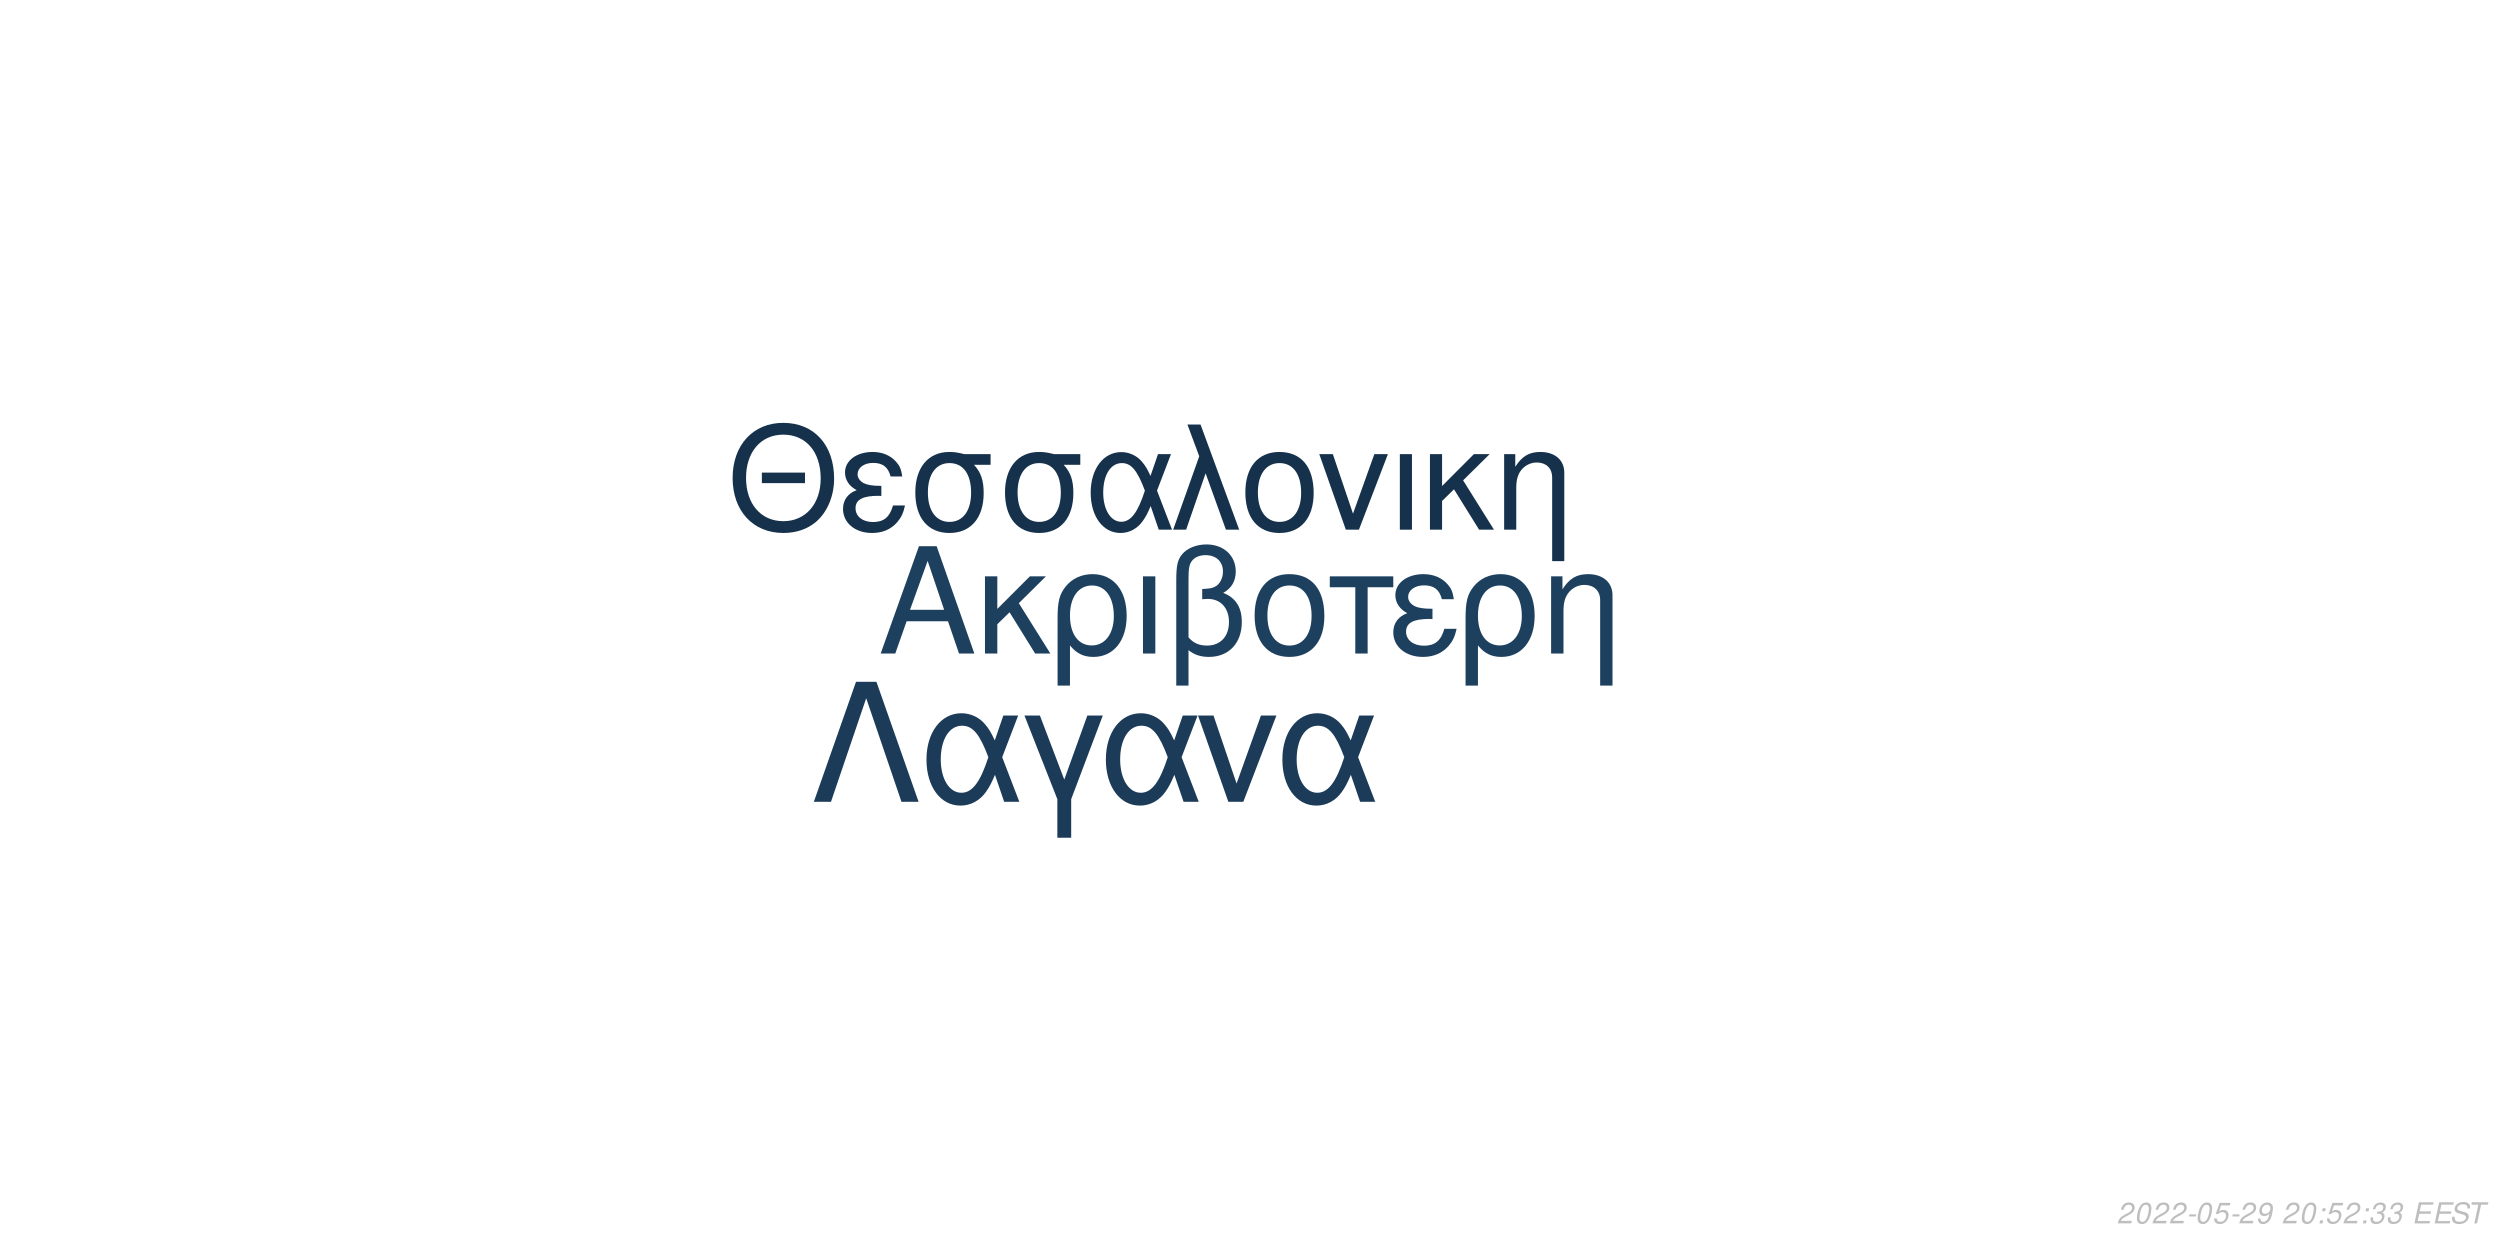
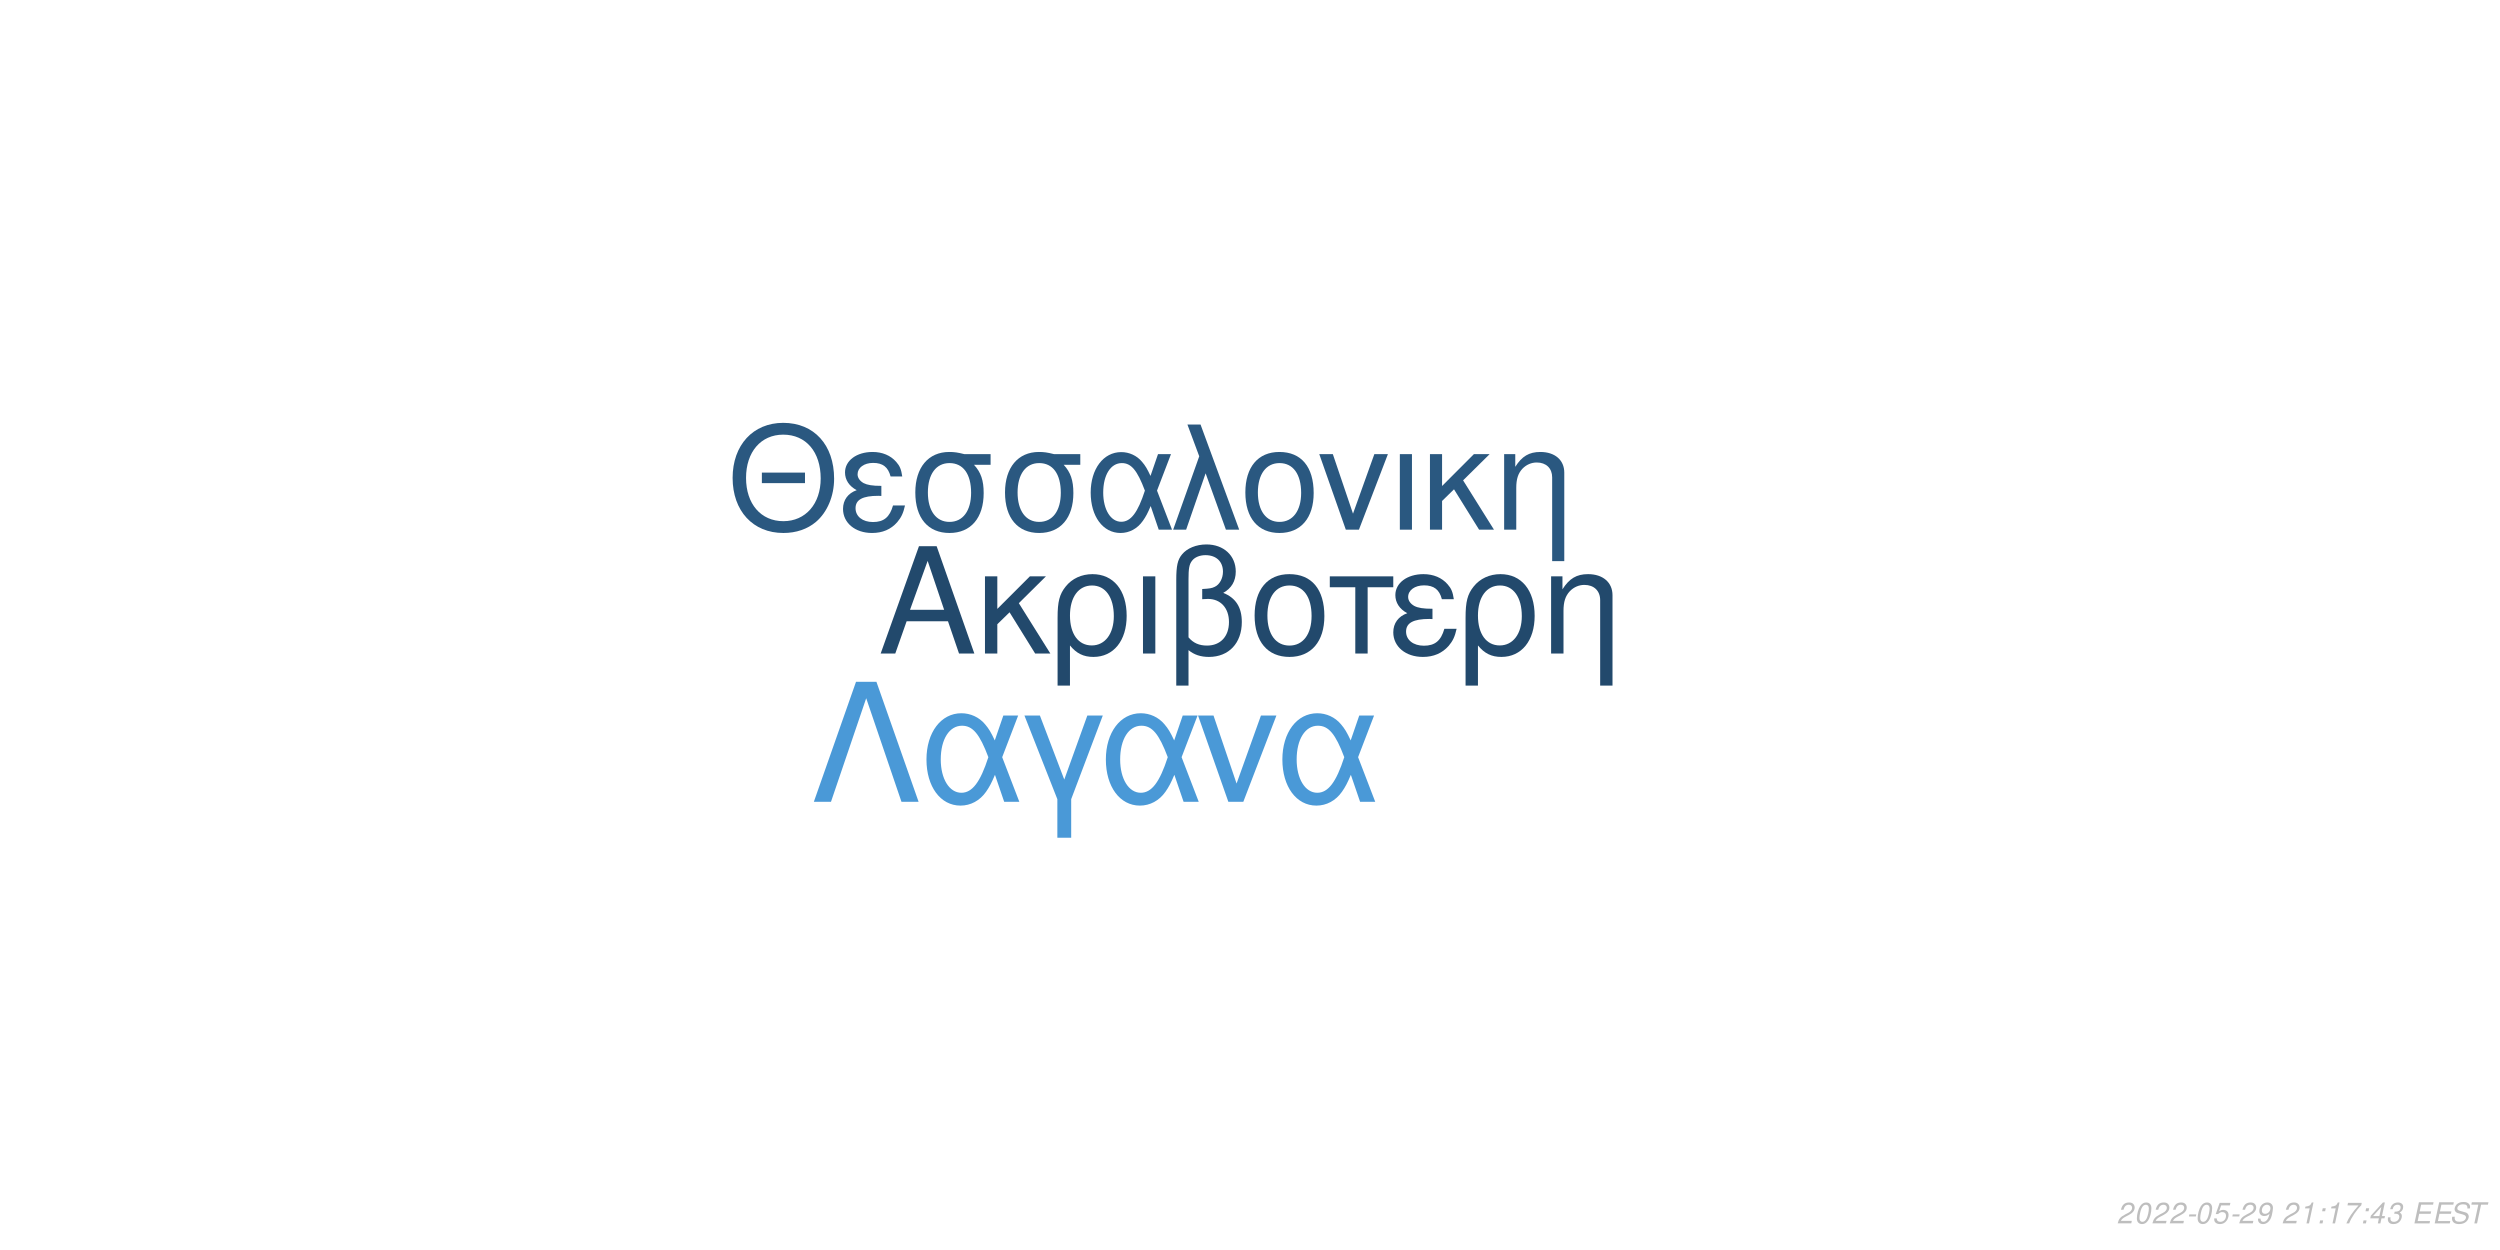
<svg xmlns="http://www.w3.org/2000/svg" xmlns:xlink="http://www.w3.org/1999/xlink" width="864pt" height="432pt" viewBox="0 0 864 432" version="1.1">
  <defs>
    <g>
      <symbol overflow="visible" id="glyph0-0">
        <path style="stroke:none;" d="" />
      </symbol>
      <symbol overflow="visible" id="glyph0-1">
        <path style="stroke:none;" d="M 24.125 -11.141 L 27.938 0 L 33.234 0 L 20.203 -37.094 L 14.094 -37.094 L 0.859 0 L 5.906 0 L 9.828 -11.141 Z M 22.797 -15.109 L 11 -15.109 L 17.094 -32.016 Z M 22.797 -15.109 " />
      </symbol>
      <symbol overflow="visible" id="glyph0-2">
        <path style="stroke:none;" d="M 7.172 -15.422 L 7.172 -26.672 L 2.906 -26.672 L 2.906 0 L 7.172 0 L 7.172 -10.125 L 11.406 -14.25 L 20.25 0 L 25.5 0 L 14.609 -17.406 L 23.969 -26.672 L 18.422 -26.672 Z M 7.172 -15.422 " />
      </symbol>
      <symbol overflow="visible" id="glyph0-3">
        <path style="stroke:none;" d="M 3 11.094 L 7.281 11.094 L 7.281 -2.797 C 9.516 -0.047 11.953 1.172 15.375 1.172 C 22.344 1.172 26.875 -4.422 26.875 -13.031 C 26.875 -21.891 22.297 -27.438 15.062 -27.438 C 11.297 -27.438 7.984 -25.906 5.797 -23.156 C 3.672 -20.516 3 -17.969 3 -12.359 Z M 14.906 -23.516 C 19.547 -23.516 22.438 -19.438 22.438 -12.922 C 22.438 -6.812 19.391 -2.797 14.812 -2.797 C 10.172 -2.797 7.281 -6.766 7.281 -13.125 C 7.281 -19.484 10.234 -23.516 14.906 -23.516 Z M 14.906 -23.516 " />
      </symbol>
      <symbol overflow="visible" id="glyph0-4">
        <path style="stroke:none;" d="M 3.516 0 L 7.781 0 L 7.781 -26.672 L 3.516 -26.672 Z M 3.516 0 " />
      </symbol>
      <symbol overflow="visible" id="glyph0-5">
        <path style="stroke:none;" d="M 4.016 11.094 L 8.25 11.094 L 8.25 -1.172 C 10.172 0.406 12.422 1.172 15.312 1.172 C 22.188 1.172 26.672 -3.609 26.672 -10.891 C 26.672 -15.984 24.578 -19.234 20.25 -20.969 C 23.109 -22.547 24.578 -25.031 24.578 -28.344 C 24.578 -33.844 20.406 -37.703 14.453 -37.703 C 10.938 -37.703 7.734 -36.391 6 -34.25 C 4.484 -32.422 4.016 -30.328 4.016 -25.391 Z M 8.25 -25.656 C 8.25 -29.359 8.5 -30.844 9.469 -32.062 C 10.375 -33.281 12.156 -34 14.094 -34 C 17.812 -34 20.156 -31.812 20.156 -28.297 C 20.156 -25.953 18.984 -23.812 17.297 -23.047 C 16.281 -22.547 15.469 -22.438 12.984 -22.297 L 12.984 -18.781 C 13.734 -18.828 14.344 -18.875 14.969 -18.875 C 19.344 -18.875 22.234 -15.719 22.234 -10.891 C 22.234 -5.906 19.281 -2.75 14.656 -2.75 C 11.953 -2.75 9.922 -3.609 8.25 -5.594 Z M 8.25 -25.656 " />
      </symbol>
      <symbol overflow="visible" id="glyph0-6">
        <path style="stroke:none;" d="M 14.094 -27.438 C 6.562 -27.438 2.094 -22.094 2.094 -13.125 C 2.094 -4.125 6.562 1.172 14.141 1.172 C 21.672 1.172 26.203 -4.172 26.203 -12.922 C 26.203 -22.188 21.828 -27.438 14.094 -27.438 Z M 14.141 -23.516 C 18.938 -23.516 21.781 -19.594 21.781 -12.984 C 21.781 -6.672 18.828 -2.75 14.141 -2.75 C 9.422 -2.75 6.516 -6.672 6.516 -13.125 C 6.516 -19.594 9.422 -23.516 14.141 -23.516 Z M 14.141 -23.516 " />
      </symbol>
      <symbol overflow="visible" id="glyph0-7">
        <path style="stroke:none;" d="M 7.891 0 L 12.156 0 L 12.156 -22.906 L 21.016 -22.906 L 21.016 -26.672 L -0.922 -26.672 L -0.922 -22.906 L 7.891 -22.906 Z M 7.891 0 " />
      </symbol>
      <symbol overflow="visible" id="glyph0-8">
        <path style="stroke:none;" d="M 14.562 -15.469 C 11.344 -15.469 9.562 -15.781 8.297 -16.438 C 6.922 -17.203 6.156 -18.328 6.156 -19.547 C 6.156 -21.891 8.453 -23.562 11.656 -23.562 C 15.062 -23.562 16.953 -22.094 17.812 -18.781 L 21.938 -18.781 C 21.578 -21.266 21.062 -22.5 19.797 -23.922 C 17.812 -26.203 14.906 -27.438 11.453 -27.438 C 5.797 -27.438 1.734 -24.375 1.734 -20.203 C 1.734 -17.609 3.156 -15.375 5.859 -13.938 C 2.797 -12.875 1.016 -10.484 1.016 -7.328 C 1.016 -2.391 5.297 1.172 11.25 1.172 C 14.969 1.172 17.906 -0.109 20.156 -2.641 C 21.578 -4.328 22.297 -5.797 22.906 -8.547 L 18.672 -8.547 C 17.5 -4.422 15.422 -2.703 11.609 -2.703 C 7.938 -2.703 5.438 -4.688 5.438 -7.578 C 5.438 -10.578 7.938 -11.953 13.484 -11.953 C 13.641 -11.953 14.094 -11.953 14.562 -11.906 Z M 14.562 -15.469 " />
      </symbol>
      <symbol overflow="visible" id="glyph0-9">
        <path style="stroke:none;" d="M 3.562 -26.672 L 3.562 0 L 7.844 0 L 7.844 -14.703 C 7.844 -17.906 8.5 -19.891 10.031 -21.531 C 11.406 -22.953 13.188 -23.719 15.062 -23.719 C 18.375 -23.719 20.516 -21.672 20.516 -18.469 L 20.516 11.094 L 24.781 11.094 L 24.781 -20.156 C 24.781 -24.578 21.469 -27.438 16.328 -27.438 C 12.359 -27.438 9.828 -25.906 7.484 -22.188 L 7.484 -26.672 Z M 3.562 -26.672 " />
      </symbol>
      <symbol overflow="visible" id="glyph1-0">
        <path style="stroke:none;" d="" />
      </symbol>
      <symbol overflow="visible" id="glyph1-1">
        <path style="stroke:none;" d="M 26.859 -19.734 L 11.953 -19.734 L 11.953 -16.094 L 26.859 -16.094 Z M 19.328 -36.922 C 8.922 -36.922 1.844 -29.25 1.844 -17.891 C 1.844 -6.484 8.875 1.141 19.391 1.141 C 23.812 1.141 27.703 -0.203 30.641 -2.688 C 34.578 -6.031 36.922 -11.656 36.922 -17.594 C 36.922 -29.297 30 -36.922 19.328 -36.922 Z M 19.328 -32.844 C 27.203 -32.844 32.281 -26.906 32.281 -17.688 C 32.281 -8.922 27.062 -2.938 19.391 -2.938 C 11.609 -2.938 6.484 -8.922 6.484 -17.891 C 6.484 -26.859 11.609 -32.844 19.328 -32.844 Z M 19.328 -32.844 " />
      </symbol>
      <symbol overflow="visible" id="glyph1-2">
        <path style="stroke:none;" d="M 14.25 -15.141 C 11.109 -15.141 9.375 -15.453 8.125 -16.094 C 6.781 -16.844 6.031 -17.938 6.031 -19.141 C 6.031 -21.422 8.266 -23.078 11.406 -23.078 C 14.75 -23.078 16.594 -21.625 17.438 -18.391 L 21.469 -18.391 C 21.125 -20.828 20.625 -22.031 19.391 -23.422 C 17.438 -25.656 14.594 -26.859 11.219 -26.859 C 5.688 -26.859 1.688 -23.875 1.688 -19.781 C 1.688 -17.234 3.094 -15.047 5.734 -13.656 C 2.734 -12.609 1 -10.266 1 -7.172 C 1 -2.344 5.188 1.141 11.016 1.141 C 14.656 1.141 17.547 -0.094 19.734 -2.594 C 21.125 -4.234 21.828 -5.688 22.422 -8.375 L 18.281 -8.375 C 17.141 -4.328 15.094 -2.641 11.359 -2.641 C 7.766 -2.641 5.328 -4.578 5.328 -7.422 C 5.328 -10.359 7.766 -11.703 13.203 -11.703 C 13.359 -11.703 13.797 -11.703 14.25 -11.656 Z M 14.25 -15.141 " />
      </symbol>
      <symbol overflow="visible" id="glyph1-3">
        <path style="stroke:none;" d="M 29 -26.109 L 19.938 -26.109 C 17.594 -26.703 16.438 -26.859 14.703 -26.859 C 7.469 -26.859 2.984 -21.469 2.984 -12.859 C 2.984 -4.031 7.375 1.141 14.797 1.141 C 22.172 1.141 26.609 -4.078 26.609 -12.656 C 26.609 -17.047 25.656 -19.828 23.266 -22.422 L 29 -22.422 Z M 14.797 -23.016 C 19.531 -23.016 22.266 -19.234 22.266 -12.75 C 22.266 -6.531 19.438 -2.688 14.797 -2.688 C 10.172 -2.688 7.328 -6.531 7.328 -12.859 C 7.328 -19.188 10.172 -23.016 14.797 -23.016 Z M 14.797 -23.016 " />
      </symbol>
      <symbol overflow="visible" id="glyph1-4">
        <path style="stroke:none;" d="M 29.344 -26.109 L 24.859 -26.109 L 22.266 -18.578 C 21.125 -21.031 20.484 -22.125 19.328 -23.469 C 17.547 -25.609 14.906 -26.812 12.156 -26.812 C 5.984 -26.812 1.594 -20.984 1.594 -12.812 C 1.594 -4.578 5.828 1.141 11.906 1.141 C 14.953 1.141 17.734 -0.344 19.625 -3.047 C 20.672 -4.531 21.281 -5.688 22.328 -8.172 L 25.109 0 L 29.703 0 L 24.516 -13.5 Z M 20.328 -13.5 C 17.891 -5.922 15.453 -2.734 12.156 -2.734 C 8.516 -2.734 5.922 -6.922 5.922 -12.812 C 5.922 -18.938 8.516 -23.016 12.359 -23.016 C 15.594 -23.016 17.688 -20.531 20.328 -13.5 Z M 20.328 -13.5 " />
      </symbol>
      <symbol overflow="visible" id="glyph1-5">
        <path style="stroke:none;" d="M 1.094 0 L 5.578 0 L 12.312 -19.484 L 19.328 0 L 23.922 0 L 10.562 -36.328 L 6.031 -36.328 L 10.109 -25.359 Z M 1.094 0 " />
      </symbol>
      <symbol overflow="visible" id="glyph1-6">
        <path style="stroke:none;" d="M 13.797 -26.859 C 6.422 -26.859 2.047 -21.625 2.047 -12.859 C 2.047 -4.031 6.422 1.141 13.859 1.141 C 21.234 1.141 25.656 -4.078 25.656 -12.656 C 25.656 -21.719 21.375 -26.859 13.797 -26.859 Z M 13.859 -23.016 C 18.531 -23.016 21.328 -19.188 21.328 -12.703 C 21.328 -6.531 18.438 -2.688 13.859 -2.688 C 9.219 -2.688 6.375 -6.531 6.375 -12.859 C 6.375 -19.188 9.219 -23.016 13.859 -23.016 Z M 13.859 -23.016 " />
      </symbol>
      <symbol overflow="visible" id="glyph1-7">
        <path style="stroke:none;" d="M 14.297 0 L 24.312 -26.109 L 19.625 -26.109 L 12.25 -5.531 L 5.281 -26.109 L 0.594 -26.109 L 9.766 0 Z M 14.297 0 " />
      </symbol>
      <symbol overflow="visible" id="glyph1-8">
        <path style="stroke:none;" d="M 3.438 0 L 7.625 0 L 7.625 -26.109 L 3.438 -26.109 Z M 3.438 0 " />
      </symbol>
      <symbol overflow="visible" id="glyph1-9">
        <path style="stroke:none;" d="M 7.031 -15.094 L 7.031 -26.109 L 2.844 -26.109 L 2.844 0 L 7.031 0 L 7.031 -9.922 L 11.156 -13.953 L 19.828 0 L 24.969 0 L 14.297 -17.047 L 23.469 -26.109 L 18.031 -26.109 Z M 7.031 -15.094 " />
      </symbol>
      <symbol overflow="visible" id="glyph1-10">
        <path style="stroke:none;" d="M 3.484 -26.109 L 3.484 0 L 7.672 0 L 7.672 -14.406 C 7.672 -17.547 8.328 -19.484 9.812 -21.078 C 11.156 -22.469 12.906 -23.219 14.75 -23.219 C 17.984 -23.219 20.078 -21.234 20.078 -18.094 L 20.078 10.859 L 24.266 10.859 L 24.266 -19.734 C 24.266 -24.062 21.031 -26.859 16 -26.859 C 12.109 -26.859 9.609 -25.359 7.328 -21.719 L 7.328 -26.109 Z M 3.484 -26.109 " />
      </symbol>
      <symbol overflow="visible" id="glyph2-0">
        <path style="stroke:none;" d="" />
      </symbol>
      <symbol overflow="visible" id="glyph2-1">
        <path style="stroke:none;" d="M 22.531 -41.484 L 15.484 -41.484 L 0.906 0 L 6.828 0 L 19 -35.797 L 31.188 0 L 37.109 0 Z M 22.531 -41.484 " />
      </symbol>
      <symbol overflow="visible" id="glyph2-2">
        <path style="stroke:none;" d="M 33.516 -29.812 L 28.391 -29.812 L 25.438 -21.219 C 24.125 -24.016 23.391 -25.266 22.078 -26.797 C 20.031 -29.25 17.016 -30.609 13.891 -30.609 C 6.828 -30.609 1.828 -23.953 1.828 -14.625 C 1.828 -5.234 6.656 1.312 13.594 1.312 C 17.078 1.312 20.266 -0.391 22.422 -3.469 C 23.609 -5.172 24.297 -6.484 25.5 -9.328 L 28.688 0 L 33.922 0 L 28 -15.422 Z M 23.219 -15.422 C 20.422 -6.766 17.641 -3.125 13.891 -3.125 C 9.734 -3.125 6.766 -7.906 6.766 -14.625 C 6.766 -21.625 9.734 -26.297 14.109 -26.297 C 17.812 -26.297 20.203 -23.453 23.219 -15.422 Z M 23.219 -15.422 " />
      </symbol>
      <symbol overflow="visible" id="glyph2-3">
        <path style="stroke:none;" d="M 12.062 12.406 L 16.844 12.406 L 16.844 -0.906 L 27.766 -29.812 L 22.422 -29.812 L 14.453 -7.688 L 6.031 -29.812 L 0.688 -29.812 L 12.062 -0.906 Z M 12.062 12.406 " />
      </symbol>
      <symbol overflow="visible" id="glyph2-4">
        <path style="stroke:none;" d="M 16.328 0 L 27.766 -29.812 L 22.422 -29.812 L 14 -6.312 L 6.031 -29.812 L 0.688 -29.812 L 11.156 0 Z M 16.328 0 " />
      </symbol>
      <symbol overflow="visible" id="glyph3-0">
        <path style="stroke:none;" d="" />
      </symbol>
      <symbol overflow="visible" id="glyph3-1">
        <path style="stroke:none;" d="M 5.234 -0.875 L 1.469 -0.875 C 1.641 -1.375 2.203 -1.891 3.109 -2.344 L 4.234 -2.938 C 5.562 -3.625 6.219 -4.469 6.219 -5.484 C 6.219 -5.938 6.062 -6.359 5.797 -6.656 C 5.469 -7.047 4.984 -7.234 4.312 -7.234 C 2.766 -7.234 1.891 -6.453 1.484 -4.734 L 2.375 -4.734 C 2.484 -5.188 2.609 -5.484 2.797 -5.75 C 3.094 -6.203 3.609 -6.453 4.188 -6.453 C 4.891 -6.453 5.344 -6.031 5.344 -5.375 C 5.344 -4.703 4.859 -4.094 4.016 -3.656 L 2.984 -3.125 C 1.234 -2.188 0.797 -1.656 0.344 -0.016 L 5.047 -0.016 Z M 5.234 -0.875 " />
      </symbol>
      <symbol overflow="visible" id="glyph3-2">
        <path style="stroke:none;" d="M 4.203 -7.234 C 3.375 -7.234 2.688 -6.812 2.125 -5.984 C 1.484 -5.047 0.984 -3.188 0.984 -1.734 C 0.984 -1.109 1.172 -0.562 1.484 -0.266 C 1.797 0.047 2.281 0.234 2.766 0.234 C 3.625 0.234 4.281 -0.156 4.859 -1.016 C 5.516 -1.953 6 -3.797 6 -5.266 C 6 -6.5 5.328 -7.234 4.203 -7.234 Z M 4.094 -6.453 C 4.734 -6.453 5.125 -5.984 5.125 -5.156 C 5.125 -4.203 4.781 -2.625 4.406 -1.812 C 3.984 -0.938 3.516 -0.547 2.875 -0.547 C 2.25 -0.547 1.875 -1.031 1.875 -1.828 C 1.875 -2.797 2.203 -4.344 2.594 -5.203 C 2.984 -6.047 3.453 -6.453 4.094 -6.453 Z M 4.094 -6.453 " />
      </symbol>
      <symbol overflow="visible" id="glyph3-3">
        <path style="stroke:none;" d="M 3.516 -3.125 L 1.125 -3.125 L 0.969 -2.406 L 3.359 -2.406 Z M 3.516 -3.125 " />
      </symbol>
      <symbol overflow="visible" id="glyph3-4">
        <path style="stroke:none;" d="M 6.297 -7.094 L 2.594 -7.094 L 1.234 -3.234 L 2.047 -3.234 C 2.656 -3.766 2.938 -3.906 3.531 -3.906 C 4.328 -3.906 4.797 -3.453 4.797 -2.688 C 4.797 -1.438 3.969 -0.547 2.828 -0.547 C 2.031 -0.547 1.609 -0.938 1.578 -1.734 L 0.703 -1.734 L 0.703 -1.516 C 0.703 -0.938 0.844 -0.547 1.188 -0.266 C 1.562 0.062 2.078 0.234 2.703 0.234 C 3.656 0.234 4.391 -0.156 4.984 -0.922 C 5.422 -1.5 5.672 -2.234 5.672 -2.953 C 5.672 -4 4.938 -4.672 3.812 -4.672 C 3.328 -4.672 2.906 -4.547 2.406 -4.234 L 3.109 -6.219 L 6.109 -6.219 Z M 6.297 -7.094 " />
      </symbol>
      <symbol overflow="visible" id="glyph3-5">
        <path style="stroke:none;" d="M 0.844 -1.656 C 0.844 -1.547 0.844 -1.438 0.844 -1.375 C 0.844 -0.406 1.531 0.234 2.578 0.234 C 3.203 0.234 3.766 0.016 4.297 -0.438 C 4.938 -1 5.312 -1.656 5.594 -2.719 C 5.844 -3.672 6.016 -4.766 6.016 -5.375 C 6.016 -5.844 5.844 -6.328 5.547 -6.656 C 5.203 -7.031 4.703 -7.234 4.062 -7.234 C 2.516 -7.234 1.297 -5.938 1.297 -4.266 C 1.297 -3.203 1.984 -2.547 3.047 -2.547 C 3.484 -2.547 3.953 -2.672 4.281 -2.891 C 4.406 -2.984 4.547 -3.078 4.828 -3.344 C 4.438 -1.484 3.703 -0.547 2.703 -0.547 C 2.109 -0.547 1.719 -0.938 1.719 -1.547 L 1.719 -1.656 Z M 3.953 -6.453 C 4.625 -6.453 5.141 -5.953 5.141 -5.281 C 5.141 -4.188 4.312 -3.312 3.297 -3.312 C 2.594 -3.312 2.172 -3.734 2.172 -4.453 C 2.172 -5.562 2.984 -6.453 3.953 -6.453 Z M 3.953 -6.453 " />
      </symbol>
      <symbol overflow="visible" id="glyph3-6">
        <path style="stroke:none;" d="" />
      </symbol>
      <symbol overflow="visible" id="glyph3-7">
+         <path style="stroke:none;" d="M 3.703 -5.188 L 2.594 0 L 3.469 0 L 5.016 -7.234 L 4.438 -7.234 C 3.906 -6.156 3.688 -6.016 2.234 -5.812 L 2.109 -5.188 Z M 3.703 -5.188 " />
+       </symbol>
+       <symbol overflow="visible" id="glyph3-8">
        <path style="stroke:none;" d="M 2.359 -1.031 L 1.312 -1.031 L 1.094 0 L 2.141 0 Z M 3.266 -5.234 L 2.219 -5.234 L 2 -4.203 L 3.047 -4.203 Z M 3.266 -5.234 " />
      </symbol>
-       <symbol overflow="visible" id="glyph3-8">
+       <symbol overflow="visible" id="glyph3-9">
+         <path style="stroke:none;" d="M 6.703 -7.094 L 1.953 -7.094 L 1.766 -6.219 L 5.594 -6.219 C 3.344 -3.688 2.266 -2.109 1.375 0 L 2.344 0 C 3.031 -1.906 4.828 -4.594 6.547 -6.281 Z M 6.703 -7.094 " />
+       </symbol>
+       <symbol overflow="visible" id="glyph3-10">
+         <path style="stroke:none;" d="M 3.625 -1.75 L 3.266 0 L 4.141 0 L 4.516 -1.75 L 5.562 -1.75 L 5.734 -2.531 L 4.688 -2.531 L 5.688 -7.234 L 5.016 -7.234 L 0.844 -2.672 L 0.641 -1.75 Z M 3.797 -2.531 L 1.594 -2.531 L 4.469 -5.703 Z M 3.797 -2.531 " />
+       </symbol>
+       <symbol overflow="visible" id="glyph3-11">
        <path style="stroke:none;" d="M 2.922 -3.312 C 3.125 -3.344 3.234 -3.344 3.375 -3.344 C 4.203 -3.344 4.688 -3 4.688 -2.406 C 4.688 -1.312 3.906 -0.547 2.781 -0.547 C 2.047 -0.547 1.594 -0.938 1.594 -1.562 C 1.594 -1.719 1.609 -1.844 1.656 -2.094 L 0.766 -2.094 C 0.734 -1.797 0.719 -1.641 0.719 -1.469 C 0.719 -0.375 1.406 0.234 2.641 0.234 C 3.547 0.234 4.297 -0.078 4.812 -0.656 C 5.266 -1.156 5.562 -1.875 5.562 -2.547 C 5.562 -3.125 5.344 -3.453 4.797 -3.734 C 5.641 -4.234 6.016 -4.844 6.016 -5.734 C 6.016 -6.656 5.312 -7.234 4.203 -7.234 C 3.375 -7.234 2.672 -6.938 2.188 -6.375 C 1.891 -6.031 1.703 -5.641 1.516 -4.906 L 2.391 -4.906 C 2.5 -5.359 2.594 -5.594 2.734 -5.812 C 3.047 -6.234 3.516 -6.453 4.078 -6.453 C 4.734 -6.453 5.141 -6.125 5.141 -5.578 C 5.141 -5.188 5.016 -4.797 4.797 -4.547 C 4.516 -4.234 4 -4.062 3.266 -4.062 L 3.078 -4.062 Z M 2.922 -3.312 " />
      </symbol>
-       <symbol overflow="visible" id="glyph3-9">
+       <symbol overflow="visible" id="glyph3-12">
        <path style="stroke:none;" d="M 2.547 -3.312 L 6.5 -3.312 L 6.688 -4.141 L 2.719 -4.141 L 3.219 -6.469 L 7.344 -6.469 L 7.516 -7.297 L 2.453 -7.297 L 0.906 0 L 6.125 0 L 6.297 -0.812 L 2.016 -0.812 Z M 2.547 -3.312 " />
      </symbol>
-       <symbol overflow="visible" id="glyph3-10">
+       <symbol overflow="visible" id="glyph3-13">
        <path style="stroke:none;" d="M 7.062 -5.156 C 7.125 -5.438 7.141 -5.562 7.141 -5.703 C 7.141 -6.156 6.938 -6.594 6.594 -6.891 C 6.188 -7.25 5.656 -7.406 4.875 -7.406 C 3.844 -7.406 3.047 -7.125 2.5 -6.562 C 2.094 -6.141 1.781 -5.438 1.781 -4.922 C 1.781 -4.297 2.219 -3.766 2.891 -3.562 L 4.594 -3.094 C 5.406 -2.859 5.734 -2.578 5.734 -2.094 C 5.734 -1.781 5.547 -1.406 5.266 -1.141 C 4.844 -0.766 4.266 -0.578 3.453 -0.578 C 2.328 -0.578 1.812 -0.984 1.812 -1.906 C 1.812 -2.047 1.812 -2.125 1.844 -2.312 L 0.984 -2.312 C 0.906 -2.062 0.891 -1.906 0.891 -1.688 C 0.891 -0.484 1.797 0.234 3.297 0.234 C 4.359 0.234 5.234 -0.062 5.812 -0.609 C 6.344 -1.078 6.688 -1.797 6.688 -2.375 C 6.688 -2.641 6.609 -2.906 6.453 -3.156 C 6.234 -3.5 5.938 -3.703 5.469 -3.828 L 3.75 -4.312 C 2.984 -4.547 2.734 -4.734 2.734 -5.188 C 2.734 -5.547 2.875 -5.844 3.188 -6.109 C 3.547 -6.438 4.031 -6.594 4.703 -6.594 C 5.266 -6.594 5.688 -6.484 5.906 -6.297 C 6.094 -6.125 6.219 -5.797 6.219 -5.516 C 6.219 -5.422 6.203 -5.344 6.188 -5.156 Z M 7.062 -5.156 " />
      </symbol>
-       <symbol overflow="visible" id="glyph3-11">
+       <symbol overflow="visible" id="glyph3-14">
        <path style="stroke:none;" d="M 4.938 -6.469 L 7.312 -6.469 L 7.484 -7.297 L 1.75 -7.297 L 1.578 -6.469 L 3.984 -6.469 L 2.609 0 L 3.547 0 Z M 4.938 -6.469 " />
      </symbol>
    </g>
  </defs>
  <g id="surface1">
    <rect x="0" y="0" width="864" height="432" style="fill:rgb(100%,100%,100%);fill-opacity:1;stroke:none;" />
-     <g style="fill:rgb(11.765%,25.098%,37.255%);fill-opacity:1;">
+     <g style="fill:rgb(13.333%,28.627%,42.353%);fill-opacity:1;">
      <use xlink:href="#glyph0-1" x="303.5" y="225.861" />
      <use xlink:href="#glyph0-2" x="337.5" y="225.861" />
      <use xlink:href="#glyph0-3" x="362.5" y="225.861" />
      <use xlink:href="#glyph0-4" x="391.5" y="225.861" />
      <use xlink:href="#glyph0-5" x="402.5" y="225.861" />
      <use xlink:href="#glyph0-6" x="431.5" y="225.861" />
      <use xlink:href="#glyph0-7" x="460.5" y="225.861" />
      <use xlink:href="#glyph0-8" x="480.5" y="225.861" />
      <use xlink:href="#glyph0-3" x="503.5" y="225.861" />
      <use xlink:href="#glyph0-9" x="532.5" y="225.861" />
    </g>
-     <g style="fill:rgb(8.627%,19.216%,29.412%);fill-opacity:1;">
+     <g style="fill:rgb(16.471%,34.51%,50.196%);fill-opacity:1;">
      <use xlink:href="#glyph1-1" x="251.348" y="183.058" />
      <use xlink:href="#glyph1-2" x="290.348" y="183.058" />
      <use xlink:href="#glyph1-3" x="313.348" y="183.058" />
      <use xlink:href="#glyph1-3" x="344.348" y="183.058" />
      <use xlink:href="#glyph1-4" x="375.348" y="183.058" />
      <use xlink:href="#glyph1-5" x="404.348" y="183.058" />
      <use xlink:href="#glyph1-6" x="428.348" y="183.058" />
      <use xlink:href="#glyph1-7" x="455.348" y="183.058" />
      <use xlink:href="#glyph1-8" x="480.348" y="183.058" />
      <use xlink:href="#glyph1-9" x="491.348" y="183.058" />
      <use xlink:href="#glyph1-10" x="516.348" y="183.058" />
    </g>
-     <g style="fill:rgb(10.588%,23.137%,34.902%);fill-opacity:1;">
+     <g style="fill:rgb(29.02%,60%,84.314%);fill-opacity:1;">
      <use xlink:href="#glyph2-1" x="280.359" y="277.105" />
      <use xlink:href="#glyph2-2" x="318.359" y="277.105" />
      <use xlink:href="#glyph2-3" x="353.359" y="277.105" />
      <use xlink:href="#glyph2-2" x="380.359" y="277.105" />
      <use xlink:href="#glyph2-4" x="413.359" y="277.105" />
      <use xlink:href="#glyph2-2" x="441.359" y="277.105" />
    </g>
    <g style="fill:rgb(74.51%,74.51%,74.51%);fill-opacity:1;">
      <use xlink:href="#glyph3-1" x="731.52" y="422.81" />
      <use xlink:href="#glyph3-2" x="737.52" y="422.81" />
      <use xlink:href="#glyph3-1" x="743.52" y="422.81" />
      <use xlink:href="#glyph3-1" x="749.52" y="422.81" />
      <use xlink:href="#glyph3-3" x="755.52" y="422.81" />
      <use xlink:href="#glyph3-2" x="758.52" y="422.81" />
      <use xlink:href="#glyph3-4" x="764.52" y="422.81" />
      <use xlink:href="#glyph3-3" x="770.52" y="422.81" />
      <use xlink:href="#glyph3-1" x="773.52" y="422.81" />
      <use xlink:href="#glyph3-5" x="779.52" y="422.81" />
      <use xlink:href="#glyph3-6" x="785.52" y="422.81" />
      <use xlink:href="#glyph3-1" x="788.52" y="422.81" />
-       <use xlink:href="#glyph3-2" x="794.52" y="422.81" />
-       <use xlink:href="#glyph3-7" x="800.52" y="422.81" />
-       <use xlink:href="#glyph3-4" x="803.52" y="422.81" />
-       <use xlink:href="#glyph3-1" x="809.52" y="422.81" />
-       <use xlink:href="#glyph3-7" x="815.52" y="422.81" />
-       <use xlink:href="#glyph3-8" x="818.52" y="422.81" />
-       <use xlink:href="#glyph3-8" x="824.52" y="422.81" />
+       <use xlink:href="#glyph3-7" x="794.52" y="422.81" />
+       <use xlink:href="#glyph3-8" x="800.52" y="422.81" />
+       <use xlink:href="#glyph3-7" x="803.52" y="422.81" />
+       <use xlink:href="#glyph3-9" x="809.52" y="422.81" />
+       <use xlink:href="#glyph3-8" x="815.52" y="422.81" />
+       <use xlink:href="#glyph3-10" x="818.52" y="422.81" />
+       <use xlink:href="#glyph3-11" x="824.52" y="422.81" />
      <use xlink:href="#glyph3-6" x="830.52" y="422.81" />
-       <use xlink:href="#glyph3-9" x="833.52" y="422.81" />
-       <use xlink:href="#glyph3-9" x="840.52" y="422.81" />
-       <use xlink:href="#glyph3-10" x="846.52" y="422.81" />
-       <use xlink:href="#glyph3-11" x="852.52" y="422.81" />
+       <use xlink:href="#glyph3-12" x="833.52" y="422.81" />
+       <use xlink:href="#glyph3-12" x="840.52" y="422.81" />
+       <use xlink:href="#glyph3-13" x="846.52" y="422.81" />
+       <use xlink:href="#glyph3-14" x="852.52" y="422.81" />
    </g>
  </g>
</svg>
